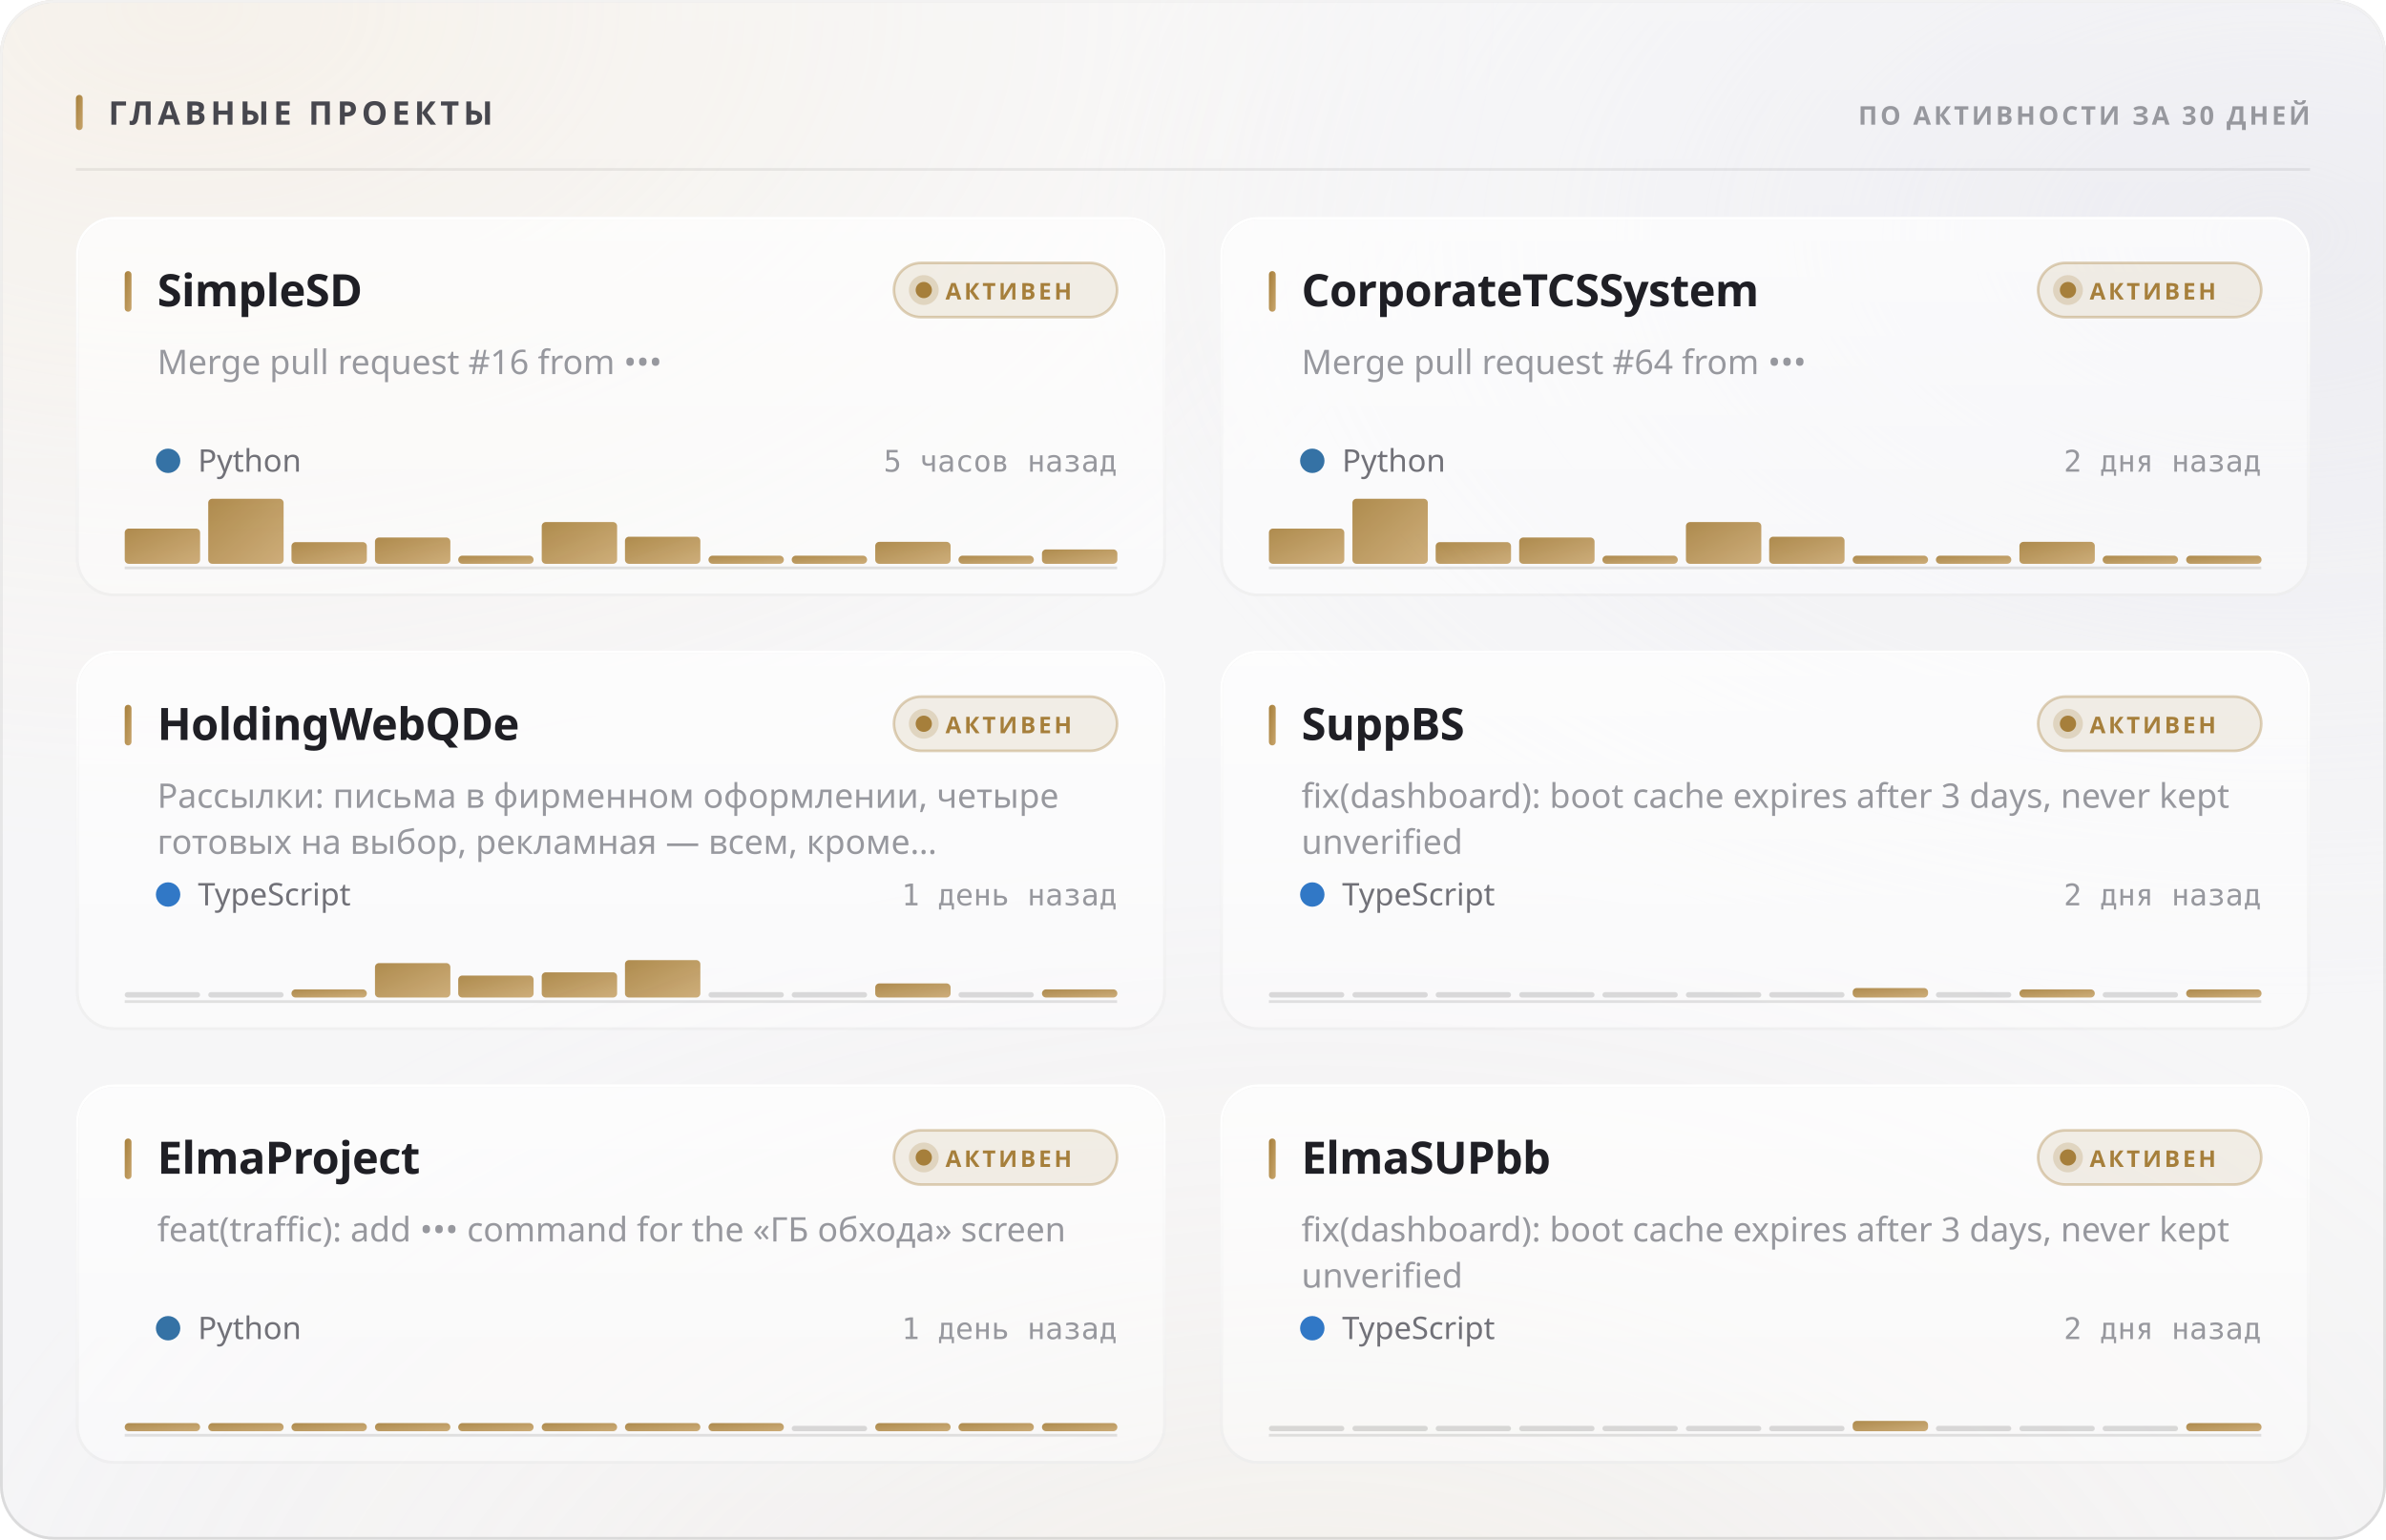
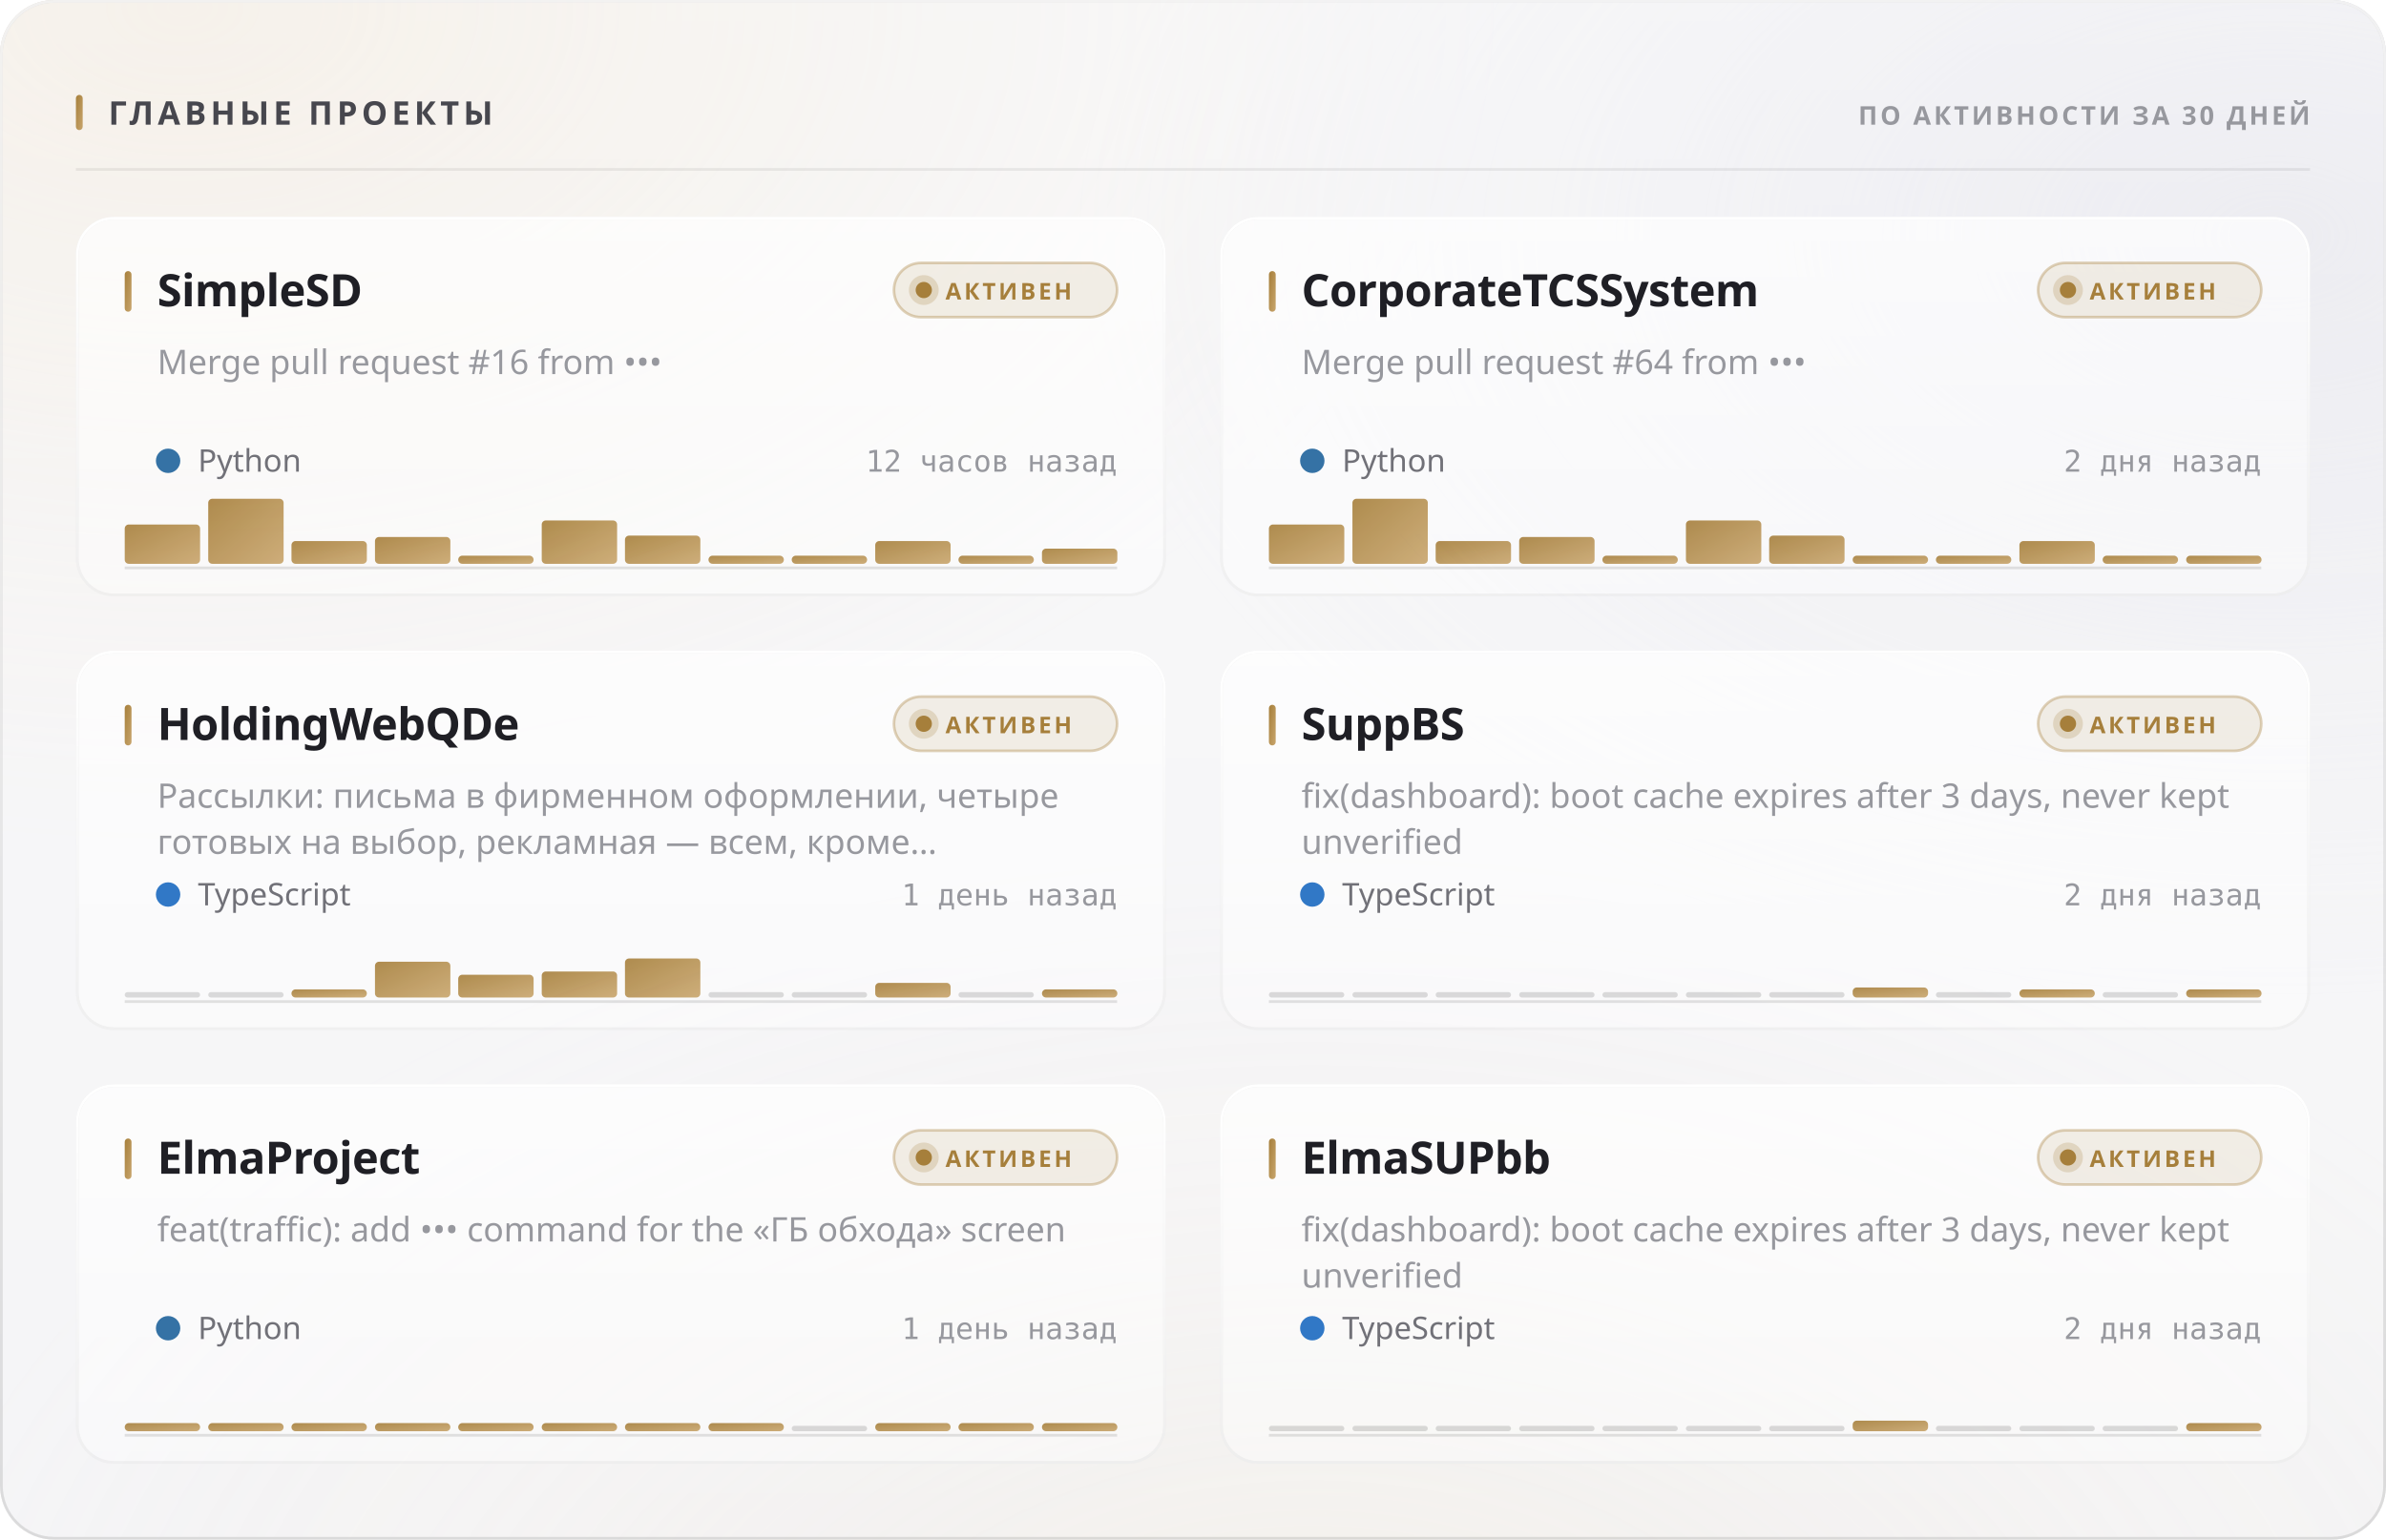
<svg xmlns="http://www.w3.org/2000/svg" width="880" height="568" viewBox="0 0 880 568" role="img">
  <style>
  text { font-family: -apple-system, BlinkMacSystemFont, 'Segoe UI', 'Noto Sans', Helvetica, Arial, sans-serif; }
  .mono { font-family: ui-monospace, 'SF Mono', 'Cascadia Mono', 'DejaVu Sans Mono', Menlo, Consolas, monospace; font-variant-numeric: tabular-nums; }
  .caps { letter-spacing: .1em; text-transform: uppercase; }

  @keyframes sheen  { from { transform: translateX(-120%); } to { transform: translateX(260%); } }
  @keyframes rise   { from { opacity: 0; transform: translateY(6px); } to { opacity: 1; transform: none; } }
  @keyframes slide  { from { opacity: 0; transform: translateX(-8px); } to { opacity: 1; transform: none; } }
  @keyframes grow   { from { transform: scaleY(0); } to { transform: scaleY(1); } }
  @keyframes widen  { from { transform: scaleX(0); } to { transform: scaleX(1); } }
  @keyframes draw   { from { stroke-dashoffset: 200; } to { stroke-dashoffset: 0; } }

  .sheen { animation: sheen 5.5s cubic-bezier(.45,0,.2,1) infinite; }
  .rise  { animation: rise .5s cubic-bezier(.16,1,.3,1) both; }
  .slide { animation: slide .42s cubic-bezier(.16,1,.3,1) both; }
  .bar   { transform-box: fill-box; transform-origin: 50% 100%;
           animation: grow .62s cubic-bezier(.16,1,.3,1) both; }
  .fill  { transform-box: fill-box; transform-origin: 0% 50%;
           animation: widen .8s cubic-bezier(.16,1,.3,1) both; }
  /* The hidden start state lives in the keyframes, never in the static rule.
     A renderer that ignores CSS animations then falls back to the FINISHED
     state — a drawn line, visible text — instead of an empty panel. */
  .spark { stroke-dasharray: 200;
           animation: draw 1.1s cubic-bezier(.16,1,.3,1) both; }

  @media (prefers-reduced-motion: reduce) {
    .sheen { animation: none; opacity: 0; }
    .rise, .slide, .bar, .fill, .spark { animation: none; opacity: 1; transform: none;
                                         stroke-dashoffset: 0; }
  }</style>
  <defs>
    <filter id="grain5" x="0" y="0" width="100%" height="100%">
      <feTurbulence type="fractalNoise" baseFrequency="0.85" numOctaves="3" stitchTiles="stitch" />
      <feColorMatrix type="saturate" values="0" />
    </filter>
    <linearGradient id="accent1" x1="0" y1="0" x2="1" y2="1">
      <stop offset="0%" stop-color="#a67f3b" />
      <stop offset="100%" stop-color="#c8a56c" />
    </linearGradient>
    <radialGradient id="aurora6" cx="0.08" cy="0" r="0.55">
      <stop offset="0%" stop-color="#e7c99a" stop-opacity="0.28" />
      <stop offset="55%" stop-color="#e7c99a" stop-opacity="0.098" />
      <stop offset="100%" stop-color="#e7c99a" stop-opacity="0" />
    </radialGradient>
    <radialGradient id="aurora7" cx="0.95" cy="0.15" r="0.5">
      <stop offset="0%" stop-color="#ccccdb" stop-opacity="0.45" />
      <stop offset="55%" stop-color="#ccccdb" stop-opacity="0.158" />
      <stop offset="100%" stop-color="#ccccdb" stop-opacity="0" />
    </radialGradient>
    <radialGradient id="aurora8" cx="0.55" cy="1.15" r="0.6">
      <stop offset="0%" stop-color="#ead4b3" stop-opacity="0.2" />
      <stop offset="55%" stop-color="#ead4b3" stop-opacity="0.07" />
      <stop offset="100%" stop-color="#ead4b3" stop-opacity="0" />
    </radialGradient>
    <linearGradient id="glass2" x1="0" y1="0" x2="0" y2="1">
      <stop offset="0%" stop-color="#ffffff" stop-opacity="0.42" />
      <stop offset="100%" stop-color="#ffffff" stop-opacity="0.16" />
    </linearGradient>
    <linearGradient id="rim3" x1="0" y1="0" x2="0" y2="1">
      <stop offset="0%" stop-color="#ffffff" stop-opacity="0.7" />
      <stop offset="100%" stop-color="#ffffff" stop-opacity="0.15" />
    </linearGradient>
    <linearGradient id="spec4" x1="0" y1="0" x2="1" y2="0">
      <stop offset="0%" stop-color="#ffffff" stop-opacity="0" />
      <stop offset="35%" stop-color="#ffffff" stop-opacity="0.72" />
      <stop offset="70%" stop-color="#ffffff" stop-opacity="0.252" />
      <stop offset="100%" stop-color="#ffffff" stop-opacity="0" />
    </linearGradient>
    <linearGradient id="cardglass9" x1="0" y1="0" x2="0" y2="1">
      <stop offset="0%" stop-color="#ffffff" stop-opacity="0.7" />
      <stop offset="100%" stop-color="#ffffff" stop-opacity="0.4" />
    </linearGradient>
    <linearGradient id="cardrim10" x1="0" y1="0" x2="0" y2="1">
      <stop offset="0%" stop-color="#ffffff" stop-opacity="1" />
      <stop offset="100%" stop-color="#ffffff" stop-opacity="0.3" />
    </linearGradient>
    <linearGradient id="cardspec11" x1="0" y1="0" x2="1" y2="0">
      <stop offset="0%" stop-color="#ffffff" stop-opacity="0" />
      <stop offset="35%" stop-color="#ffffff" stop-opacity="0.9" />
      <stop offset="70%" stop-color="#ffffff" stop-opacity="0.315" />
      <stop offset="100%" stop-color="#ffffff" stop-opacity="0" />
    </linearGradient>
    <linearGradient id="cardglass12" x1="0" y1="0" x2="0" y2="1">
      <stop offset="0%" stop-color="#ffffff" stop-opacity="0.7" />
      <stop offset="100%" stop-color="#ffffff" stop-opacity="0.4" />
    </linearGradient>
    <linearGradient id="cardrim13" x1="0" y1="0" x2="0" y2="1">
      <stop offset="0%" stop-color="#ffffff" stop-opacity="1" />
      <stop offset="100%" stop-color="#ffffff" stop-opacity="0.3" />
    </linearGradient>
    <linearGradient id="cardspec14" x1="0" y1="0" x2="1" y2="0">
      <stop offset="0%" stop-color="#ffffff" stop-opacity="0" />
      <stop offset="35%" stop-color="#ffffff" stop-opacity="0.9" />
      <stop offset="70%" stop-color="#ffffff" stop-opacity="0.315" />
      <stop offset="100%" stop-color="#ffffff" stop-opacity="0" />
    </linearGradient>
    <linearGradient id="cardglass15" x1="0" y1="0" x2="0" y2="1">
      <stop offset="0%" stop-color="#ffffff" stop-opacity="0.7" />
      <stop offset="100%" stop-color="#ffffff" stop-opacity="0.4" />
    </linearGradient>
    <linearGradient id="cardrim16" x1="0" y1="0" x2="0" y2="1">
      <stop offset="0%" stop-color="#ffffff" stop-opacity="1" />
      <stop offset="100%" stop-color="#ffffff" stop-opacity="0.3" />
    </linearGradient>
    <linearGradient id="cardspec17" x1="0" y1="0" x2="1" y2="0">
      <stop offset="0%" stop-color="#ffffff" stop-opacity="0" />
      <stop offset="35%" stop-color="#ffffff" stop-opacity="0.9" />
      <stop offset="70%" stop-color="#ffffff" stop-opacity="0.315" />
      <stop offset="100%" stop-color="#ffffff" stop-opacity="0" />
    </linearGradient>
    <linearGradient id="cardglass18" x1="0" y1="0" x2="0" y2="1">
      <stop offset="0%" stop-color="#ffffff" stop-opacity="0.7" />
      <stop offset="100%" stop-color="#ffffff" stop-opacity="0.4" />
    </linearGradient>
    <linearGradient id="cardrim19" x1="0" y1="0" x2="0" y2="1">
      <stop offset="0%" stop-color="#ffffff" stop-opacity="1" />
      <stop offset="100%" stop-color="#ffffff" stop-opacity="0.3" />
    </linearGradient>
    <linearGradient id="cardspec20" x1="0" y1="0" x2="1" y2="0">
      <stop offset="0%" stop-color="#ffffff" stop-opacity="0" />
      <stop offset="35%" stop-color="#ffffff" stop-opacity="0.9" />
      <stop offset="70%" stop-color="#ffffff" stop-opacity="0.315" />
      <stop offset="100%" stop-color="#ffffff" stop-opacity="0" />
    </linearGradient>
    <linearGradient id="cardglass21" x1="0" y1="0" x2="0" y2="1">
      <stop offset="0%" stop-color="#ffffff" stop-opacity="0.7" />
      <stop offset="100%" stop-color="#ffffff" stop-opacity="0.4" />
    </linearGradient>
    <linearGradient id="cardrim22" x1="0" y1="0" x2="0" y2="1">
      <stop offset="0%" stop-color="#ffffff" stop-opacity="1" />
      <stop offset="100%" stop-color="#ffffff" stop-opacity="0.3" />
    </linearGradient>
    <linearGradient id="cardspec23" x1="0" y1="0" x2="1" y2="0">
      <stop offset="0%" stop-color="#ffffff" stop-opacity="0" />
      <stop offset="35%" stop-color="#ffffff" stop-opacity="0.9" />
      <stop offset="70%" stop-color="#ffffff" stop-opacity="0.315" />
      <stop offset="100%" stop-color="#ffffff" stop-opacity="0" />
    </linearGradient>
    <linearGradient id="cardglass24" x1="0" y1="0" x2="0" y2="1">
      <stop offset="0%" stop-color="#ffffff" stop-opacity="0.7" />
      <stop offset="100%" stop-color="#ffffff" stop-opacity="0.4" />
    </linearGradient>
    <linearGradient id="cardrim25" x1="0" y1="0" x2="0" y2="1">
      <stop offset="0%" stop-color="#ffffff" stop-opacity="1" />
      <stop offset="100%" stop-color="#ffffff" stop-opacity="0.3" />
    </linearGradient>
    <linearGradient id="cardspec26" x1="0" y1="0" x2="1" y2="0">
      <stop offset="0%" stop-color="#ffffff" stop-opacity="0" />
      <stop offset="35%" stop-color="#ffffff" stop-opacity="0.9" />
      <stop offset="70%" stop-color="#ffffff" stop-opacity="0.315" />
      <stop offset="100%" stop-color="#ffffff" stop-opacity="0" />
    </linearGradient>
  </defs>
  <rect width="880" height="568" rx="20" fill="#f3f3f5" />
  <rect width="880" height="568" rx="20" fill="url(#aurora6)" />
  <rect width="880" height="568" rx="20" fill="url(#aurora7)" />
  <rect width="880" height="568" rx="20" fill="url(#aurora8)" />
  <rect width="880" height="568" rx="20" fill="url(#glass2)" />
  <rect width="880" height="568" rx="20" filter="url(#grain5)" opacity="0.06" style="mix-blend-mode:overlay" />
  <rect x=".5" y=".5" width="879" height="567" rx="19.5" fill="none" stroke="rgba(10,10,12,0.14)" />
  <rect x=".5" y=".5" width="879" height="567" rx="19.5" fill="none" stroke="url(#rim3)" />
  <path d="M20 1 H860" stroke="url(#spec4)" stroke-width="1.2" fill="none" />
  <rect x="28" y="35" width="2.5" height="13" rx="1.25" fill="url(#accent1)" />
  <text x="40" y="46" font-size="12" font-weight="700" fill="#47474e" letter-spacing="0.13em">ГЛАВНЫЕ ПРОЕКТЫ</text>
  <text x="852" y="46" font-size="9.5" font-weight="600" fill="#97989e" text-anchor="end" letter-spacing="0.11em">ПО АКТИВНОСТИ ЗА 30 ДНЕЙ</text>
  <path d="M28 62.5 H852" stroke="rgba(10,10,12,0.07)" stroke-width="1" />
  <g class="rise" opacity="1" style="">
    <rect x="28" y="80" width="402" height="140" rx="14" fill="url(#cardglass9)" />
    <rect x="28" y="80" width="402" height="140" rx="14" filter="url(#grain5)" opacity="0.048" style="mix-blend-mode:overlay" />
    <rect x="28.5" y="80.5" width="401" height="139" rx="13.5" fill="none" stroke="rgba(10,10,12,0.07)" />
    <rect x="28.5" y="80.5" width="401" height="139" rx="13.5" fill="none" stroke="url(#cardrim10)" />
    <path d="M42 81 H416" stroke="url(#cardspec11)" stroke-width="1" fill="none" />
    <rect x="46" y="100" width="2.5" height="15" rx="1.25" fill="url(#accent1)" />
    <text x="58" y="113" font-size="16.5" font-weight="700" fill="#1f1f25" letter-spacing="-0.01em">SimpleSD</text>
    <rect x="329.709" y="97" width="82.291" height="20" rx="10" fill="rgba(166,127,59,0.12)" stroke="rgba(166,127,59,0.35)" />
    <circle cx="340.709" cy="107" r="3" fill="#a67f3b" />
    <circle cx="340.709" cy="107" r="5.5" fill="#a67f3b" opacity=".22" />
    <text x="348.709" y="110.5" font-size="8.5" font-weight="700" fill="#a67f3b" letter-spacing="0.12em">АКТИВЕН</text>
    <text x="58" y="138" font-size="12.5" font-weight="400" fill="#97989e">Merge pull request #16 from •••</text>
    <circle cx="62" cy="170" r="4.5" fill="#3572A5" />
    <text x="73" y="174" font-size="11.5" font-weight="400" fill="#717178">Python</text>
-     <text x="412" y="174" font-size="11" font-weight="400" fill="#97989e" text-anchor="end" class="mono">5 часов назад</text>
+     <text x="412" y="174" font-size="11" font-weight="400" fill="#97989e" text-anchor="end" class="mono">12 часов назад</text>
    <path d="M46 209.5 H412" stroke="rgba(10,10,12,0.112)" stroke-width="1" />
    <g class="bar" style="animation-delay:0.18s">
-       <rect x="46.0" y="195.0" width="27.8" height="13.0" rx="1.5" fill="url(#accent1)" opacity="0.9" />
+       <rect x="46.0" y="193.5" width="27.8" height="14.5" rx="1.5" fill="url(#accent1)" opacity="0.9" />
      <rect x="76.8" y="184.0" width="27.8" height="24.0" rx="1.5" fill="url(#accent1)" opacity="0.9" />
-       <rect x="107.5" y="200.0" width="27.8" height="8.0" rx="1.5" fill="url(#accent1)" opacity="0.9" />
-       <rect x="138.3" y="198.3" width="27.8" height="9.7" rx="1.5" fill="url(#accent1)" opacity="0.9" />
+       <rect x="107.5" y="199.6" width="27.8" height="8.4" rx="1.5" fill="url(#accent1)" opacity="0.9" />
+       <rect x="138.3" y="198.1" width="27.8" height="9.9" rx="1.5" fill="url(#accent1)" opacity="0.9" />
      <rect x="169.0" y="205.0" width="27.8" height="3.0" rx="1.5" fill="url(#accent1)" opacity="0.9" />
-       <rect x="199.8" y="192.6" width="27.8" height="15.4" rx="1.5" fill="url(#accent1)" opacity="0.9" />
-       <rect x="230.5" y="198.0" width="27.8" height="10.0" rx="1.5" fill="url(#accent1)" opacity="0.9" />
+       <rect x="199.8" y="192.0" width="27.8" height="16.0" rx="1.5" fill="url(#accent1)" opacity="0.9" />
+       <rect x="230.5" y="197.6" width="27.8" height="10.4" rx="1.5" fill="url(#accent1)" opacity="0.9" />
      <rect x="261.3" y="205.0" width="27.8" height="3.0" rx="1.5" fill="url(#accent1)" opacity="0.9" />
      <rect x="292.0" y="205.0" width="27.8" height="3.0" rx="1.5" fill="url(#accent1)" opacity="0.9" />
-       <rect x="322.8" y="199.9" width="27.8" height="8.1" rx="1.5" fill="url(#accent1)" opacity="0.9" />
+       <rect x="322.8" y="199.6" width="27.8" height="8.4" rx="1.5" fill="url(#accent1)" opacity="0.9" />
      <rect x="353.5" y="205.0" width="27.8" height="3.0" rx="1.5" fill="url(#accent1)" opacity="0.9" />
-       <rect x="384.3" y="202.7" width="27.8" height="5.3" rx="1.5" fill="url(#accent1)" opacity="0.9" />
+       <rect x="384.3" y="202.4" width="27.8" height="5.6" rx="1.5" fill="url(#accent1)" opacity="0.9" />
    </g>
  </g>
  <g class="rise" opacity="1" style=" animation-delay:0.055s;">
    <rect x="450" y="80" width="402" height="140" rx="14" fill="url(#cardglass12)" />
    <rect x="450" y="80" width="402" height="140" rx="14" filter="url(#grain5)" opacity="0.048" style="mix-blend-mode:overlay" />
    <rect x="450.5" y="80.5" width="401" height="139" rx="13.5" fill="none" stroke="rgba(10,10,12,0.07)" />
    <rect x="450.5" y="80.5" width="401" height="139" rx="13.5" fill="none" stroke="url(#cardrim13)" />
    <path d="M464 81 H838" stroke="url(#cardspec14)" stroke-width="1" fill="none" />
    <rect x="468" y="100" width="2.5" height="15" rx="1.25" fill="url(#accent1)" />
    <text x="480" y="113" font-size="16.5" font-weight="700" fill="#1f1f25" letter-spacing="-0.01em">CorporateTCSSystem</text>
    <rect x="751.709" y="97" width="82.291" height="20" rx="10" fill="rgba(166,127,59,0.12)" stroke="rgba(166,127,59,0.35)" />
    <circle cx="762.709" cy="107" r="3" fill="#a67f3b" />
    <circle cx="762.709" cy="107" r="5.5" fill="#a67f3b" opacity=".22" />
    <text x="770.709" y="110.5" font-size="8.5" font-weight="700" fill="#a67f3b" letter-spacing="0.12em">АКТИВЕН</text>
    <text x="480" y="138" font-size="12.5" font-weight="400" fill="#97989e">Merge pull request #64 from •••</text>
    <circle cx="484" cy="170" r="4.5" fill="#3572A5" />
    <text x="495" y="174" font-size="11.5" font-weight="400" fill="#717178">Python</text>
    <text x="834" y="174" font-size="11" font-weight="400" fill="#97989e" text-anchor="end" class="mono">2 дня назад</text>
    <path d="M468 209.5 H834" stroke="rgba(10,10,12,0.112)" stroke-width="1" />
    <g class="bar" style="animation-delay:0.24s">
-       <rect x="468.0" y="195.0" width="27.8" height="13.0" rx="1.5" fill="url(#accent1)" opacity="0.9" />
+       <rect x="468.0" y="193.5" width="27.8" height="14.5" rx="1.5" fill="url(#accent1)" opacity="0.9" />
      <rect x="498.8" y="184.0" width="27.8" height="24.0" rx="1.5" fill="url(#accent1)" opacity="0.9" />
-       <rect x="529.5" y="200.0" width="27.8" height="8.0" rx="1.5" fill="url(#accent1)" opacity="0.9" />
-       <rect x="560.3" y="198.3" width="27.8" height="9.7" rx="1.5" fill="url(#accent1)" opacity="0.9" />
+       <rect x="529.5" y="199.6" width="27.8" height="8.4" rx="1.5" fill="url(#accent1)" opacity="0.9" />
+       <rect x="560.3" y="198.1" width="27.8" height="9.9" rx="1.5" fill="url(#accent1)" opacity="0.9" />
      <rect x="591.0" y="205.0" width="27.8" height="3.0" rx="1.5" fill="url(#accent1)" opacity="0.9" />
-       <rect x="621.8" y="192.6" width="27.8" height="15.4" rx="1.5" fill="url(#accent1)" opacity="0.9" />
-       <rect x="652.5" y="198.0" width="27.8" height="10.0" rx="1.5" fill="url(#accent1)" opacity="0.9" />
+       <rect x="621.8" y="192.0" width="27.8" height="16.0" rx="1.5" fill="url(#accent1)" opacity="0.9" />
+       <rect x="652.5" y="197.6" width="27.8" height="10.4" rx="1.5" fill="url(#accent1)" opacity="0.9" />
      <rect x="683.3" y="205.0" width="27.8" height="3.0" rx="1.5" fill="url(#accent1)" opacity="0.9" />
      <rect x="714.0" y="205.0" width="27.8" height="3.0" rx="1.5" fill="url(#accent1)" opacity="0.9" />
-       <rect x="744.8" y="199.9" width="27.8" height="8.1" rx="1.5" fill="url(#accent1)" opacity="0.9" />
+       <rect x="744.8" y="199.6" width="27.8" height="8.4" rx="1.5" fill="url(#accent1)" opacity="0.9" />
      <rect x="775.5" y="205.0" width="27.8" height="3.0" rx="1.5" fill="url(#accent1)" opacity="0.9" />
      <rect x="806.3" y="205.0" width="27.8" height="3.0" rx="1.5" fill="url(#accent1)" opacity="0.9" />
    </g>
  </g>
  <g class="rise" opacity="1" style=" animation-delay:0.110s;">
    <rect x="28" y="240" width="402" height="140" rx="14" fill="url(#cardglass15)" />
    <rect x="28" y="240" width="402" height="140" rx="14" filter="url(#grain5)" opacity="0.048" style="mix-blend-mode:overlay" />
    <rect x="28.5" y="240.5" width="401" height="139" rx="13.5" fill="none" stroke="rgba(10,10,12,0.07)" />
    <rect x="28.5" y="240.5" width="401" height="139" rx="13.5" fill="none" stroke="url(#cardrim16)" />
    <path d="M42 241 H416" stroke="url(#cardspec17)" stroke-width="1" fill="none" />
    <rect x="46" y="260" width="2.5" height="15" rx="1.25" fill="url(#accent1)" />
    <text x="58" y="273" font-size="16.5" font-weight="700" fill="#1f1f25" letter-spacing="-0.01em">HoldingWebQDe</text>
    <rect x="329.709" y="257" width="82.291" height="20" rx="10" fill="rgba(166,127,59,0.12)" stroke="rgba(166,127,59,0.35)" />
    <circle cx="340.709" cy="267" r="3" fill="#a67f3b" />
    <circle cx="340.709" cy="267" r="5.5" fill="#a67f3b" opacity=".22" />
    <text x="348.709" y="270.5" font-size="8.5" font-weight="700" fill="#a67f3b" letter-spacing="0.12em">АКТИВЕН</text>
    <text x="58" y="298" font-size="12.5" font-weight="400" fill="#97989e">Рассылки: письма в фирменном оформлении, четыре</text>
    <text x="58" y="315" font-size="12.5" font-weight="400" fill="#97989e">готовых на выбор, рекламная — всем, кроме…</text>
    <circle cx="62" cy="330" r="4.5" fill="#3178c6" />
    <text x="73" y="334" font-size="11.5" font-weight="400" fill="#717178">TypeScript</text>
    <text x="412" y="334" font-size="11" font-weight="400" fill="#97989e" text-anchor="end" class="mono">1 день назад</text>
    <path d="M46 369.5 H412" stroke="rgba(10,10,12,0.112)" stroke-width="1" />
    <g class="bar" style="animation-delay:0.3s">
      <rect x="46.0" y="366.0" width="27.8" height="2" rx="1" fill="rgba(10,10,12,0.14)" />
      <rect x="76.8" y="366.0" width="27.8" height="2" rx="1" fill="rgba(10,10,12,0.14)" />
      <rect x="107.5" y="365.0" width="27.8" height="3.0" rx="1.5" fill="url(#accent1)" opacity="0.9" />
-       <rect x="138.3" y="355.3" width="27.8" height="12.7" rx="1.5" fill="url(#accent1)" opacity="0.9" />
-       <rect x="169.0" y="359.9" width="27.8" height="8.1" rx="1.5" fill="url(#accent1)" opacity="0.9" />
-       <rect x="199.8" y="358.7" width="27.8" height="9.3" rx="1.5" fill="url(#accent1)" opacity="0.9" />
-       <rect x="230.5" y="354.2" width="27.8" height="13.8" rx="1.5" fill="url(#accent1)" opacity="0.9" />
+       <rect x="138.3" y="354.8" width="27.8" height="13.2" rx="1.5" fill="url(#accent1)" opacity="0.9" />
+       <rect x="169.0" y="359.6" width="27.8" height="8.4" rx="1.5" fill="url(#accent1)" opacity="0.9" />
+       <rect x="199.8" y="358.4" width="27.8" height="9.6" rx="1.5" fill="url(#accent1)" opacity="0.9" />
+       <rect x="230.5" y="353.6" width="27.8" height="14.4" rx="1.5" fill="url(#accent1)" opacity="0.9" />
      <rect x="261.3" y="366.0" width="27.8" height="2" rx="1" fill="rgba(10,10,12,0.14)" />
      <rect x="292.0" y="366.0" width="27.8" height="2" rx="1" fill="rgba(10,10,12,0.14)" />
-       <rect x="322.8" y="362.8" width="27.8" height="5.2" rx="1.5" fill="url(#accent1)" opacity="0.9" />
+       <rect x="322.8" y="362.6" width="27.8" height="5.4" rx="1.5" fill="url(#accent1)" opacity="0.9" />
      <rect x="353.5" y="366.0" width="27.8" height="2" rx="1" fill="rgba(10,10,12,0.14)" />
      <rect x="384.3" y="365.0" width="27.8" height="3.0" rx="1.5" fill="url(#accent1)" opacity="0.9" />
    </g>
  </g>
  <g class="rise" opacity="1" style=" animation-delay:0.165s;">
    <rect x="450" y="240" width="402" height="140" rx="14" fill="url(#cardglass18)" />
    <rect x="450" y="240" width="402" height="140" rx="14" filter="url(#grain5)" opacity="0.048" style="mix-blend-mode:overlay" />
    <rect x="450.5" y="240.5" width="401" height="139" rx="13.5" fill="none" stroke="rgba(10,10,12,0.07)" />
    <rect x="450.5" y="240.5" width="401" height="139" rx="13.5" fill="none" stroke="url(#cardrim19)" />
    <path d="M464 241 H838" stroke="url(#cardspec20)" stroke-width="1" fill="none" />
    <rect x="468" y="260" width="2.5" height="15" rx="1.25" fill="url(#accent1)" />
    <text x="480" y="273" font-size="16.5" font-weight="700" fill="#1f1f25" letter-spacing="-0.01em">SuppBS</text>
    <rect x="751.709" y="257" width="82.291" height="20" rx="10" fill="rgba(166,127,59,0.12)" stroke="rgba(166,127,59,0.35)" />
    <circle cx="762.709" cy="267" r="3" fill="#a67f3b" />
    <circle cx="762.709" cy="267" r="5.5" fill="#a67f3b" opacity=".22" />
    <text x="770.709" y="270.5" font-size="8.5" font-weight="700" fill="#a67f3b" letter-spacing="0.12em">АКТИВЕН</text>
    <text x="480" y="298" font-size="12.5" font-weight="400" fill="#97989e">fix(dashboard): boot cache expires after 3 days, never kept</text>
    <text x="480" y="315" font-size="12.5" font-weight="400" fill="#97989e">unverified</text>
    <circle cx="484" cy="330" r="4.5" fill="#3178c6" />
    <text x="495" y="334" font-size="11.5" font-weight="400" fill="#717178">TypeScript</text>
    <text x="834" y="334" font-size="11" font-weight="400" fill="#97989e" text-anchor="end" class="mono">2 дня назад</text>
    <path d="M468 369.5 H834" stroke="rgba(10,10,12,0.112)" stroke-width="1" />
    <g class="bar" style="animation-delay:0.36s">
      <rect x="468.0" y="366.0" width="27.8" height="2" rx="1" fill="rgba(10,10,12,0.14)" />
      <rect x="498.8" y="366.0" width="27.8" height="2" rx="1" fill="rgba(10,10,12,0.14)" />
      <rect x="529.5" y="366.0" width="27.8" height="2" rx="1" fill="rgba(10,10,12,0.14)" />
      <rect x="560.3" y="366.0" width="27.8" height="2" rx="1" fill="rgba(10,10,12,0.14)" />
      <rect x="591.0" y="366.0" width="27.8" height="2" rx="1" fill="rgba(10,10,12,0.14)" />
      <rect x="621.8" y="366.0" width="27.8" height="2" rx="1" fill="rgba(10,10,12,0.14)" />
      <rect x="652.5" y="366.0" width="27.8" height="2" rx="1" fill="rgba(10,10,12,0.14)" />
-       <rect x="683.3" y="364.5" width="27.8" height="3.5" rx="1.5" fill="url(#accent1)" opacity="0.9" />
+       <rect x="683.3" y="364.3" width="27.8" height="3.7" rx="1.5" fill="url(#accent1)" opacity="0.9" />
      <rect x="714.0" y="366.0" width="27.8" height="2" rx="1" fill="rgba(10,10,12,0.14)" />
      <rect x="744.8" y="365.0" width="27.8" height="3.0" rx="1.5" fill="url(#accent1)" opacity="0.9" />
      <rect x="775.5" y="366.0" width="27.8" height="2" rx="1" fill="rgba(10,10,12,0.14)" />
      <rect x="806.3" y="365.0" width="27.8" height="3.0" rx="1.5" fill="url(#accent1)" opacity="0.9" />
    </g>
  </g>
  <g class="rise" opacity="1" style=" animation-delay:0.220s;">
    <rect x="28" y="400" width="402" height="140" rx="14" fill="url(#cardglass21)" />
    <rect x="28" y="400" width="402" height="140" rx="14" filter="url(#grain5)" opacity="0.048" style="mix-blend-mode:overlay" />
    <rect x="28.5" y="400.5" width="401" height="139" rx="13.5" fill="none" stroke="rgba(10,10,12,0.07)" />
    <rect x="28.5" y="400.5" width="401" height="139" rx="13.5" fill="none" stroke="url(#cardrim22)" />
    <path d="M42 401 H416" stroke="url(#cardspec23)" stroke-width="1" fill="none" />
    <rect x="46" y="420" width="2.5" height="15" rx="1.25" fill="url(#accent1)" />
    <text x="58" y="433" font-size="16.5" font-weight="700" fill="#1f1f25" letter-spacing="-0.01em">ElmaProject</text>
    <rect x="329.709" y="417" width="82.291" height="20" rx="10" fill="rgba(166,127,59,0.12)" stroke="rgba(166,127,59,0.35)" />
    <circle cx="340.709" cy="427" r="3" fill="#a67f3b" />
    <circle cx="340.709" cy="427" r="5.5" fill="#a67f3b" opacity=".22" />
    <text x="348.709" y="430.5" font-size="8.5" font-weight="700" fill="#a67f3b" letter-spacing="0.12em">АКТИВЕН</text>
    <text x="58" y="458" font-size="12.5" font-weight="400" fill="#97989e">feat(traffic): add ••• command for the «ГБ обхода» screen</text>
    <circle cx="62" cy="490" r="4.5" fill="#3572A5" />
    <text x="73" y="494" font-size="11.5" font-weight="400" fill="#717178">Python</text>
    <text x="412" y="494" font-size="11" font-weight="400" fill="#97989e" text-anchor="end" class="mono">1 день назад</text>
    <path d="M46 529.5 H412" stroke="rgba(10,10,12,0.112)" stroke-width="1" />
    <g class="bar" style="animation-delay:0.42s">
      <rect x="46.0" y="525.0" width="27.8" height="3.0" rx="1.5" fill="url(#accent1)" opacity="0.9" />
      <rect x="76.8" y="525.0" width="27.8" height="3.0" rx="1.5" fill="url(#accent1)" opacity="0.9" />
      <rect x="107.5" y="525.0" width="27.8" height="3.0" rx="1.5" fill="url(#accent1)" opacity="0.9" />
      <rect x="138.3" y="525.0" width="27.8" height="3.0" rx="1.5" fill="url(#accent1)" opacity="0.9" />
      <rect x="169.0" y="525.0" width="27.8" height="3.0" rx="1.5" fill="url(#accent1)" opacity="0.9" />
      <rect x="199.8" y="525.0" width="27.8" height="3.0" rx="1.5" fill="url(#accent1)" opacity="0.9" />
      <rect x="230.5" y="525.0" width="27.8" height="3.0" rx="1.5" fill="url(#accent1)" opacity="0.9" />
      <rect x="261.3" y="525.0" width="27.8" height="3.0" rx="1.5" fill="url(#accent1)" opacity="0.9" />
      <rect x="292.0" y="526.0" width="27.8" height="2" rx="1" fill="rgba(10,10,12,0.14)" />
      <rect x="322.8" y="525.0" width="27.8" height="3.0" rx="1.5" fill="url(#accent1)" opacity="0.9" />
      <rect x="353.5" y="525.0" width="27.8" height="3.0" rx="1.5" fill="url(#accent1)" opacity="0.9" />
      <rect x="384.3" y="525.0" width="27.8" height="3.0" rx="1.5" fill="url(#accent1)" opacity="0.9" />
    </g>
  </g>
  <g class="rise" opacity="1" style=" animation-delay:0.275s;">
    <rect x="450" y="400" width="402" height="140" rx="14" fill="url(#cardglass24)" />
    <rect x="450" y="400" width="402" height="140" rx="14" filter="url(#grain5)" opacity="0.048" style="mix-blend-mode:overlay" />
    <rect x="450.5" y="400.5" width="401" height="139" rx="13.5" fill="none" stroke="rgba(10,10,12,0.07)" />
    <rect x="450.5" y="400.5" width="401" height="139" rx="13.5" fill="none" stroke="url(#cardrim25)" />
    <path d="M464 401 H838" stroke="url(#cardspec26)" stroke-width="1" fill="none" />
    <rect x="468" y="420" width="2.5" height="15" rx="1.25" fill="url(#accent1)" />
    <text x="480" y="433" font-size="16.5" font-weight="700" fill="#1f1f25" letter-spacing="-0.01em">ElmaSUPbb</text>
    <rect x="751.709" y="417" width="82.291" height="20" rx="10" fill="rgba(166,127,59,0.12)" stroke="rgba(166,127,59,0.35)" />
    <circle cx="762.709" cy="427" r="3" fill="#a67f3b" />
    <circle cx="762.709" cy="427" r="5.5" fill="#a67f3b" opacity=".22" />
    <text x="770.709" y="430.5" font-size="8.5" font-weight="700" fill="#a67f3b" letter-spacing="0.12em">АКТИВЕН</text>
    <text x="480" y="458" font-size="12.5" font-weight="400" fill="#97989e">fix(dashboard): boot cache expires after 3 days, never kept</text>
    <text x="480" y="475" font-size="12.5" font-weight="400" fill="#97989e">unverified</text>
    <circle cx="484" cy="490" r="4.5" fill="#3178c6" />
    <text x="495" y="494" font-size="11.5" font-weight="400" fill="#717178">TypeScript</text>
    <text x="834" y="494" font-size="11" font-weight="400" fill="#97989e" text-anchor="end" class="mono">2 дня назад</text>
    <path d="M468 529.5 H834" stroke="rgba(10,10,12,0.112)" stroke-width="1" />
    <g class="bar" style="animation-delay:0.48s">
      <rect x="468.0" y="526.0" width="27.8" height="2" rx="1" fill="rgba(10,10,12,0.14)" />
      <rect x="498.8" y="526.0" width="27.8" height="2" rx="1" fill="rgba(10,10,12,0.14)" />
      <rect x="529.5" y="526.0" width="27.8" height="2" rx="1" fill="rgba(10,10,12,0.14)" />
      <rect x="560.3" y="526.0" width="27.8" height="2" rx="1" fill="rgba(10,10,12,0.14)" />
      <rect x="591.0" y="526.0" width="27.8" height="2" rx="1" fill="rgba(10,10,12,0.14)" />
      <rect x="621.8" y="526.0" width="27.8" height="2" rx="1" fill="rgba(10,10,12,0.14)" />
      <rect x="652.5" y="526.0" width="27.8" height="2" rx="1" fill="rgba(10,10,12,0.14)" />
-       <rect x="683.3" y="524.2" width="27.8" height="3.8" rx="1.5" fill="url(#accent1)" opacity="0.9" />
+       <rect x="683.3" y="524.1" width="27.8" height="3.9" rx="1.5" fill="url(#accent1)" opacity="0.9" />
      <rect x="714.0" y="526.0" width="27.8" height="2" rx="1" fill="rgba(10,10,12,0.14)" />
      <rect x="744.8" y="526.0" width="27.8" height="2" rx="1" fill="rgba(10,10,12,0.14)" />
      <rect x="775.5" y="526.0" width="27.8" height="2" rx="1" fill="rgba(10,10,12,0.14)" />
      <rect x="806.3" y="525.0" width="27.8" height="3.0" rx="1.5" fill="url(#accent1)" opacity="0.9" />
    </g>
  </g>
</svg>
